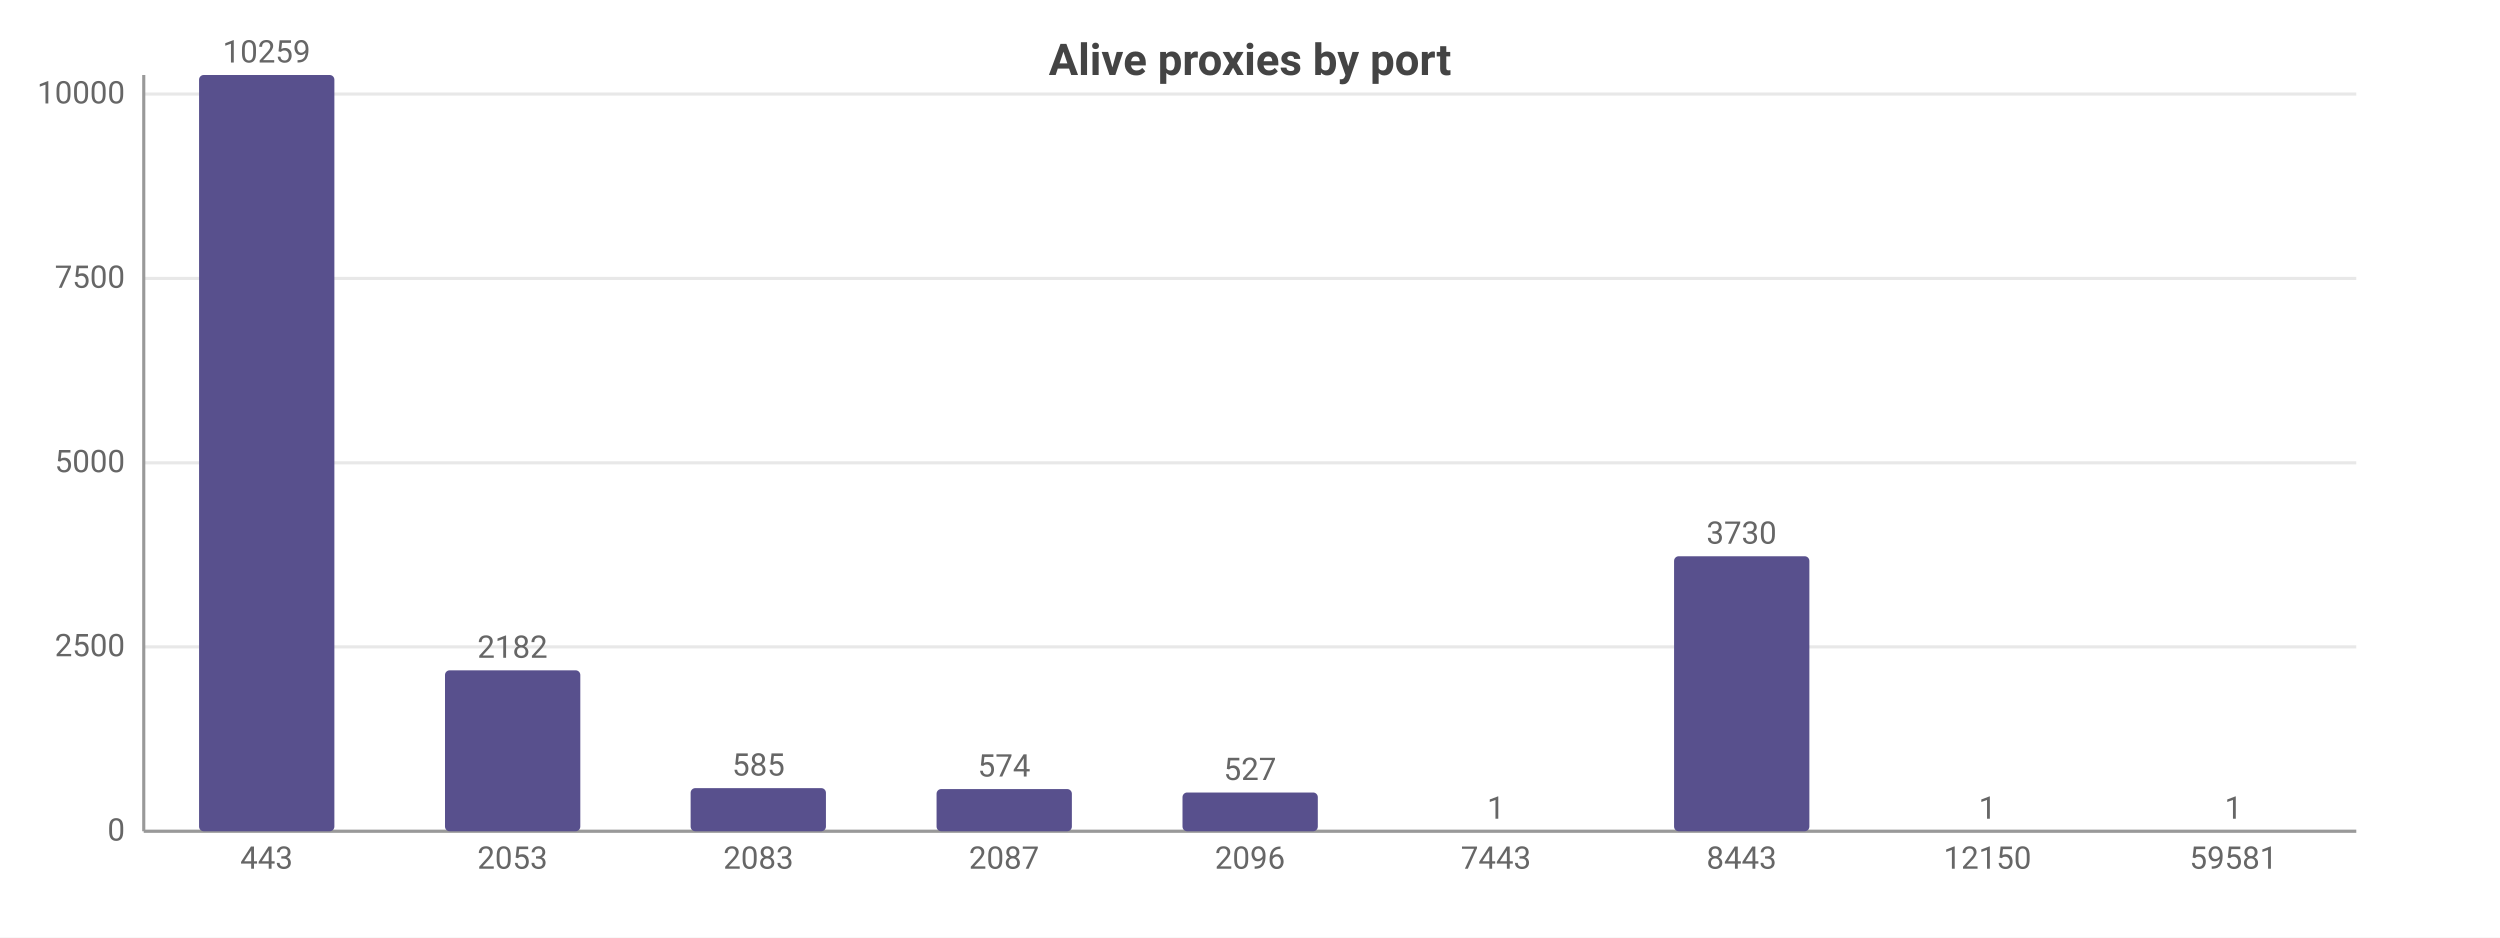
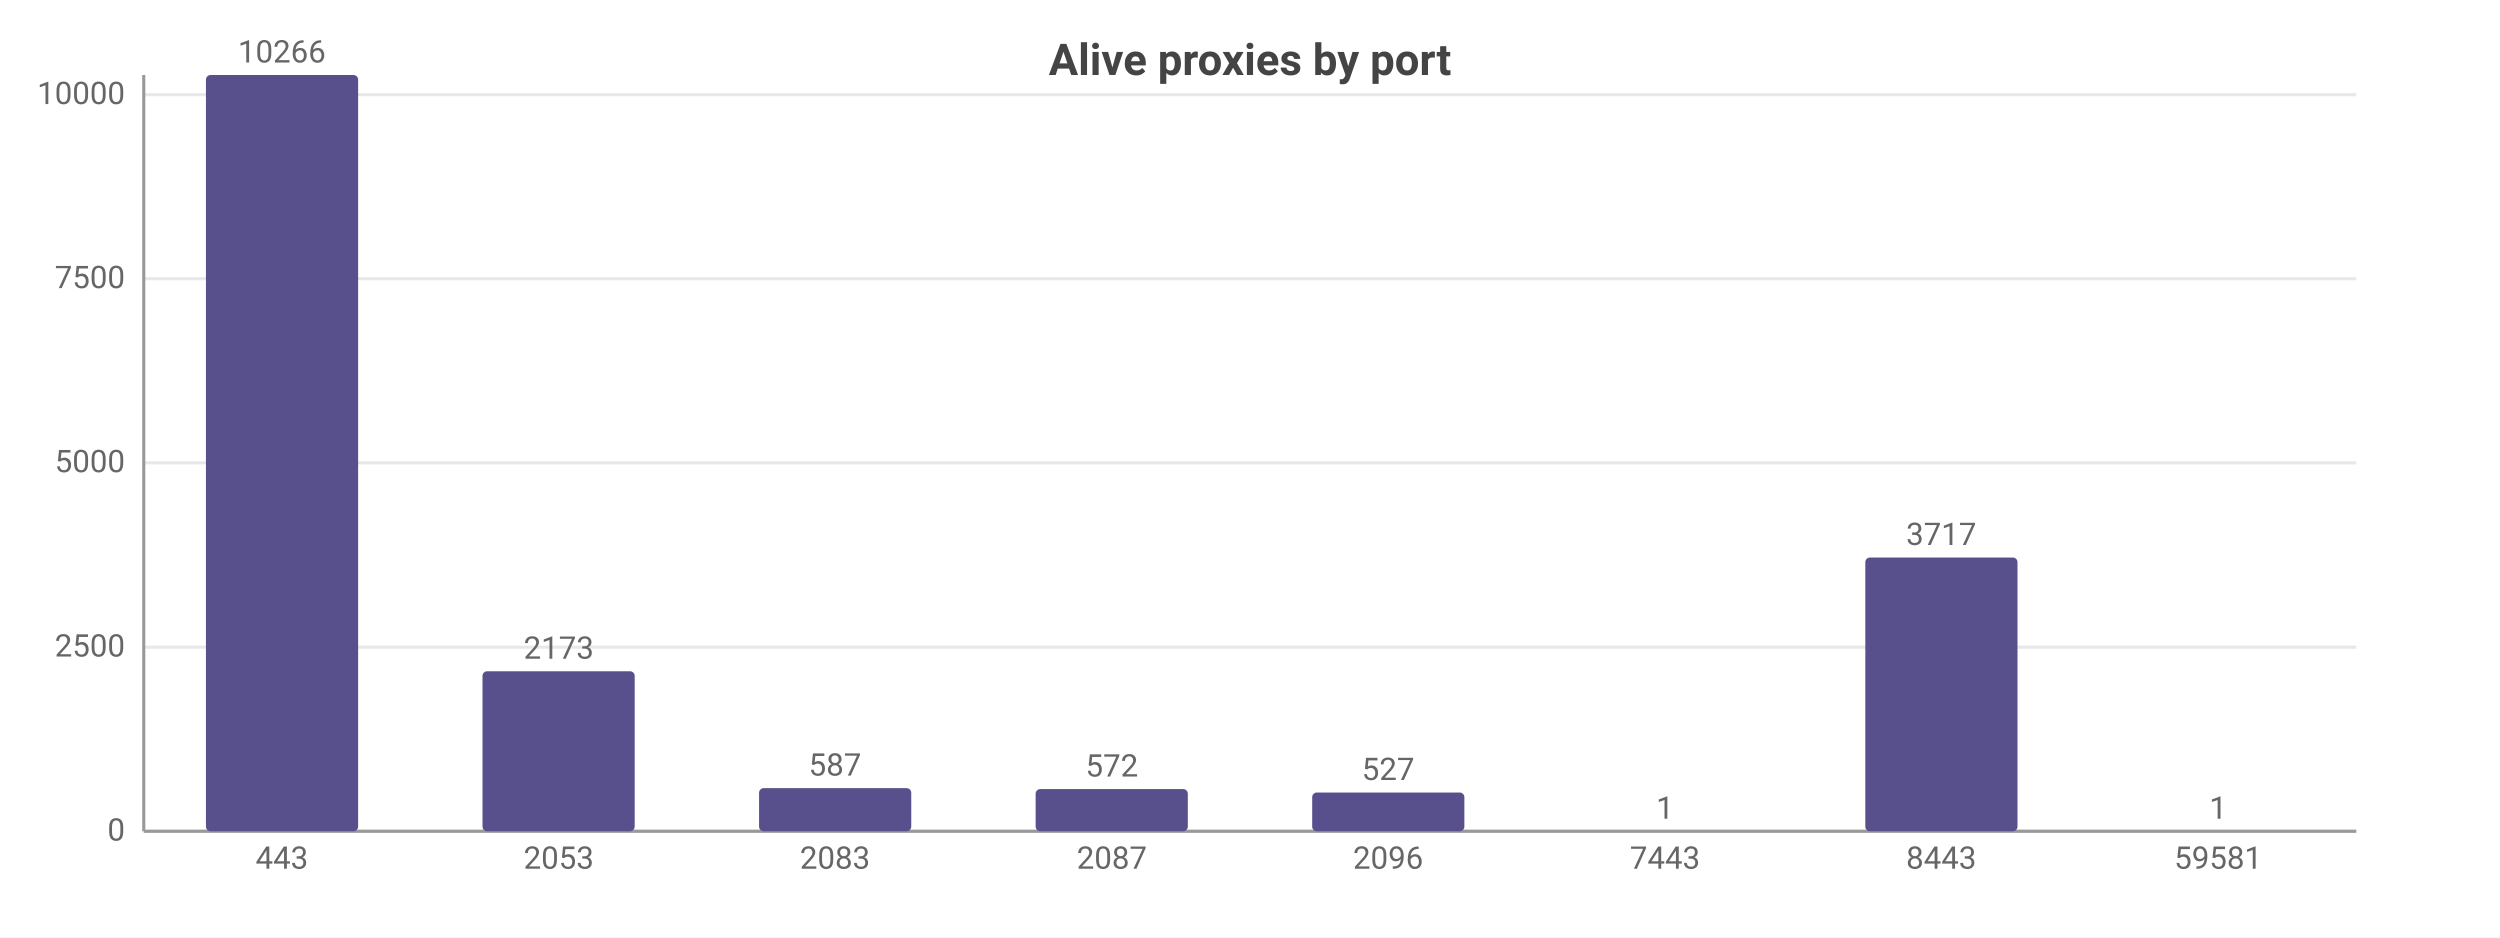
<svg xmlns="http://www.w3.org/2000/svg" width="800" height="300" viewBox="0 0 800 300">
  <rect width="800" height="300" fill="#ffffff" />
  <style>text{font-family:system-ui,-apple-system,'Segoe UI',Roboto,sans-serif}.g{stroke:#e8e8e8;stroke-width:1}.a{stroke:#999;stroke-width:1}.t{font-size:10px;fill:#666}.m{font-size:10px;text-anchor:middle;fill:#666}.e{font-size:10px;text-anchor:end;fill:#666}.l{font-size:11px;fill:#333}.tt{font-size:14px;font-weight:600;text-anchor:middle;fill:#444}.em{font-size:13px;text-anchor:middle;fill:#999}</style>
  <text class="tt" x="400.0" y="24">Alive proxies by port</text>
  <line class="g" x1="46" y1="266" x2="754" y2="266" />
  <text class="e" x="40" y="269">0</text>
-   <line class="g" x1="46" y1="207.0" x2="754" y2="207.0" />
-   <text class="e" x="40" y="210.0">2500</text>
+   <line class="g" x1="46" y1="207.1" x2="754" y2="207.1" />
+   <text class="e" x="40" y="210.1">2500</text>
  <line class="g" x1="46" y1="148.1" x2="754" y2="148.1" />
  <text class="e" x="40" y="151.1">5000</text>
-   <line class="g" x1="46" y1="89.1" x2="754" y2="89.1" />
-   <text class="e" x="40" y="92.1">7500</text>
-   <line class="g" x1="46" y1="30.1" x2="754" y2="30.1" />
-   <text class="e" x="40" y="33.1">10000</text>
+   <line class="g" x1="46" y1="89.2" x2="754" y2="89.2" />
+   <text class="e" x="40" y="92.2">7500</text>
+   <line class="g" x1="46" y1="30.3" x2="754" y2="30.3" />
+   <text class="e" x="40" y="33.3">10000</text>
  <line class="a" x1="46" y1="24" x2="46" y2="266" />
  <line class="a" x1="46" y1="266" x2="754" y2="266" />
-   <rect x="63.7" y="24" width="43.3" height="242" fill="#58508d" rx="1.5" />
-   <text class="m" x="85.3" y="20">10259</text>
-   <text class="m" x="85.3" y="278">443</text>
-   <rect x="142.4" y="214.5" width="43.3" height="51.5" fill="#58508d" rx="1.5" />
-   <text class="m" x="164" y="210.5">2182</text>
-   <text class="m" x="164" y="278">2053</text>
-   <rect x="221.0" y="252.2" width="43.3" height="13.8" fill="#58508d" rx="1.5" />
-   <text class="m" x="242.7" y="248.2">585</text>
-   <text class="m" x="242.7" y="278">2083</text>
-   <rect x="299.7" y="252.5" width="43.3" height="13.5" fill="#58508d" rx="1.5" />
-   <text class="m" x="321.3" y="248.5">574</text>
-   <text class="m" x="321.3" y="278">2087</text>
-   <rect x="378.4" y="253.6" width="43.3" height="12.4" fill="#58508d" rx="1.5" />
-   <text class="m" x="400" y="249.6">527</text>
-   <text class="m" x="400" y="278">2096</text>
-   <rect x="457.0" y="266.0" width="43.3" height="0.0" fill="#58508d" rx="1.5" />
-   <text class="m" x="478.7" y="262.0">1</text>
-   <text class="m" x="478.7" y="278">7443</text>
-   <rect x="535.7" y="178.0" width="43.3" height="88.0" fill="#58508d" rx="1.5" />
-   <text class="m" x="557.3" y="174.0">3730</text>
-   <text class="m" x="557.3" y="278">8443</text>
-   <rect x="614.4" y="266.0" width="43.3" height="0.0" fill="#58508d" rx="1.5" />
-   <text class="m" x="636" y="262.0">1</text>
-   <text class="m" x="636" y="278">12150</text>
-   <rect x="693.0" y="266.0" width="43.3" height="0.0" fill="#58508d" rx="1.5" />
-   <text class="m" x="714.7" y="262.0">1</text>
-   <text class="m" x="714.7" y="278">59581</text>
+   <rect x="65.9" y="24" width="48.7" height="242" fill="#58508d" rx="1.5" />
+   <text class="m" x="90.2" y="20">10266</text>
+   <text class="m" x="90.2" y="278">443</text>
+   <rect x="154.4" y="214.8" width="48.7" height="51.2" fill="#58508d" rx="1.5" />
+   <text class="m" x="178.8" y="210.8">2173</text>
+   <text class="m" x="178.8" y="278">2053</text>
+   <rect x="242.9" y="252.2" width="48.7" height="13.8" fill="#58508d" rx="1.5" />
+   <text class="m" x="267.2" y="248.2">587</text>
+   <text class="m" x="267.2" y="278">2083</text>
+   <rect x="331.4" y="252.5" width="48.7" height="13.5" fill="#58508d" rx="1.5" />
+   <text class="m" x="355.8" y="248.5">572</text>
+   <text class="m" x="355.8" y="278">2087</text>
+   <rect x="419.9" y="253.6" width="48.7" height="12.4" fill="#58508d" rx="1.5" />
+   <text class="m" x="444.2" y="249.6">527</text>
+   <text class="m" x="444.2" y="278">2096</text>
+   <rect x="508.4" y="266.0" width="48.7" height="0.0" fill="#58508d" rx="1.5" />
+   <text class="m" x="532.8" y="262.0">1</text>
+   <text class="m" x="532.8" y="278">7443</text>
+   <rect x="596.9" y="178.4" width="48.7" height="87.6" fill="#58508d" rx="1.5" />
+   <text class="m" x="621.2" y="174.4">3717</text>
+   <text class="m" x="621.2" y="278">8443</text>
+   <rect x="685.4" y="266.0" width="48.7" height="0.0" fill="#58508d" rx="1.5" />
+   <text class="m" x="709.8" y="262.0">1</text>
+   <text class="m" x="709.8" y="278">59581</text>
</svg>
